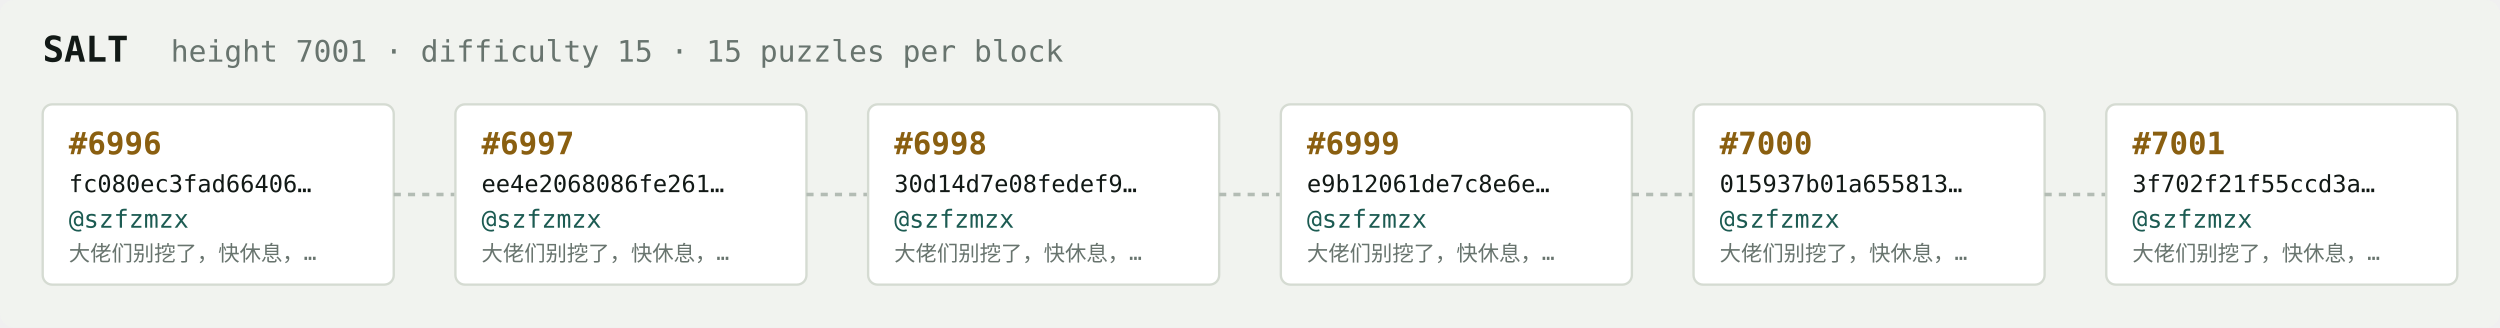
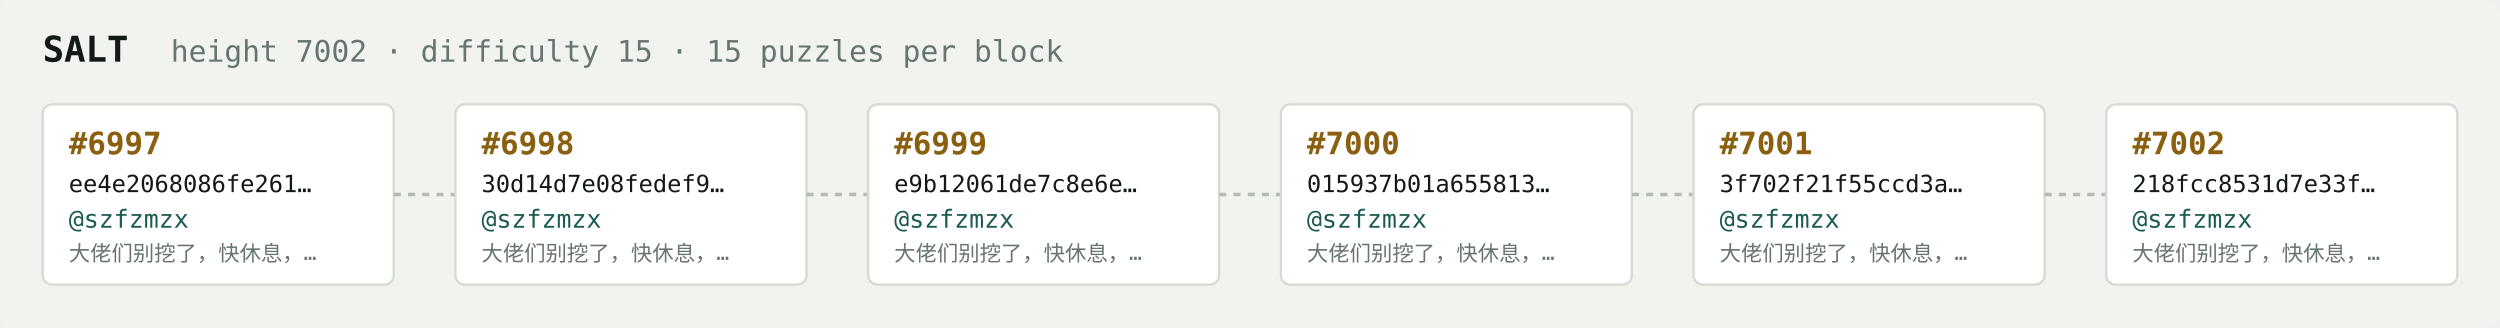
<svg xmlns="http://www.w3.org/2000/svg" width="1054" height="138" viewBox="0 0 1054 138" font-family="ui-monospace,SFMono-Regular,Menlo,monospace">
  <rect fill="#f1f3ef" width="1054" height="138" rx="6" />
  <text x="18" y="26" fill="#121916" font-size="15" font-weight="700">SALT</text>
-   <text x="72" y="26" fill="#68746e" font-size="12.5">height 7001 · difficulty 15 · 15 puzzles per block</text>
+   <text x="72" y="26" fill="#68746e" font-size="12.5">height 7002 · difficulty 15 · 15 puzzles per block</text>
  <rect x="18" y="44" width="148" height="76" rx="4" fill="#ffffff" stroke="#d5dbd2" stroke-width="1" />
-   <text x="29" y="65" fill="#8a5f10" font-size="13" font-weight="700">#6996</text>
-   <text x="29" y="81" fill="#121916" font-size="10">fc080ec3fad66406…</text>
+   <text x="29" y="65" fill="#8a5f10" font-size="13" font-weight="700">#6997</text>
+   <text x="29" y="81" fill="#121916" font-size="10">ee4e2068086fe261…</text>
  <text x="29" y="96" fill="#1c5b52" font-size="10.5">@szfzmzx</text>
  <text x="29" y="110" fill="#68746e" font-size="9">大佬们别挖了，快休息，…</text>
  <line x1="166" y1="82.0" x2="192" y2="82.0" stroke="#b3bcb4" stroke-width="1.5" stroke-dasharray="3 3" />
  <rect x="192" y="44" width="148" height="76" rx="4" fill="#ffffff" stroke="#d5dbd2" stroke-width="1" />
-   <text x="203" y="65" fill="#8a5f10" font-size="13" font-weight="700">#6997</text>
-   <text x="203" y="81" fill="#121916" font-size="10">ee4e2068086fe261…</text>
+   <text x="203" y="65" fill="#8a5f10" font-size="13" font-weight="700">#6998</text>
+   <text x="203" y="81" fill="#121916" font-size="10">30d14d7e08fedef9…</text>
  <text x="203" y="96" fill="#1c5b52" font-size="10.5">@szfzmzx</text>
  <text x="203" y="110" fill="#68746e" font-size="9">大佬们别挖了，快休息，…</text>
  <line x1="340" y1="82.0" x2="366" y2="82.0" stroke="#b3bcb4" stroke-width="1.5" stroke-dasharray="3 3" />
  <rect x="366" y="44" width="148" height="76" rx="4" fill="#ffffff" stroke="#d5dbd2" stroke-width="1" />
-   <text x="377" y="65" fill="#8a5f10" font-size="13" font-weight="700">#6998</text>
-   <text x="377" y="81" fill="#121916" font-size="10">30d14d7e08fedef9…</text>
+   <text x="377" y="65" fill="#8a5f10" font-size="13" font-weight="700">#6999</text>
+   <text x="377" y="81" fill="#121916" font-size="10">e9b12061de7c8e6e…</text>
  <text x="377" y="96" fill="#1c5b52" font-size="10.5">@szfzmzx</text>
  <text x="377" y="110" fill="#68746e" font-size="9">大佬们别挖了，快休息，…</text>
  <line x1="514" y1="82.0" x2="540" y2="82.0" stroke="#b3bcb4" stroke-width="1.5" stroke-dasharray="3 3" />
  <rect x="540" y="44" width="148" height="76" rx="4" fill="#ffffff" stroke="#d5dbd2" stroke-width="1" />
-   <text x="551" y="65" fill="#8a5f10" font-size="13" font-weight="700">#6999</text>
-   <text x="551" y="81" fill="#121916" font-size="10">e9b12061de7c8e6e…</text>
+   <text x="551" y="65" fill="#8a5f10" font-size="13" font-weight="700">#7000</text>
+   <text x="551" y="81" fill="#121916" font-size="10">015937b01a655813…</text>
  <text x="551" y="96" fill="#1c5b52" font-size="10.5">@szfzmzx</text>
  <text x="551" y="110" fill="#68746e" font-size="9">大佬们别挖了，快休息，…</text>
  <line x1="688" y1="82.0" x2="714" y2="82.0" stroke="#b3bcb4" stroke-width="1.5" stroke-dasharray="3 3" />
  <rect x="714" y="44" width="148" height="76" rx="4" fill="#ffffff" stroke="#d5dbd2" stroke-width="1" />
-   <text x="725" y="65" fill="#8a5f10" font-size="13" font-weight="700">#7000</text>
-   <text x="725" y="81" fill="#121916" font-size="10">015937b01a655813…</text>
+   <text x="725" y="65" fill="#8a5f10" font-size="13" font-weight="700">#7001</text>
+   <text x="725" y="81" fill="#121916" font-size="10">3f702f21f55ccd3a…</text>
  <text x="725" y="96" fill="#1c5b52" font-size="10.5">@szfzmzx</text>
  <text x="725" y="110" fill="#68746e" font-size="9">大佬们别挖了，快休息，…</text>
  <line x1="862" y1="82.0" x2="888" y2="82.0" stroke="#b3bcb4" stroke-width="1.5" stroke-dasharray="3 3" />
  <rect x="888" y="44" width="148" height="76" rx="4" fill="#ffffff" stroke="#d5dbd2" stroke-width="1" />
-   <text x="899" y="65" fill="#8a5f10" font-size="13" font-weight="700">#7001</text>
-   <text x="899" y="81" fill="#121916" font-size="10">3f702f21f55ccd3a…</text>
+   <text x="899" y="65" fill="#8a5f10" font-size="13" font-weight="700">#7002</text>
+   <text x="899" y="81" fill="#121916" font-size="10">218fcc8531d7e33f…</text>
  <text x="899" y="96" fill="#1c5b52" font-size="10.5">@szfzmzx</text>
  <text x="899" y="110" fill="#68746e" font-size="9">大佬们别挖了，快休息，…</text>
</svg>
